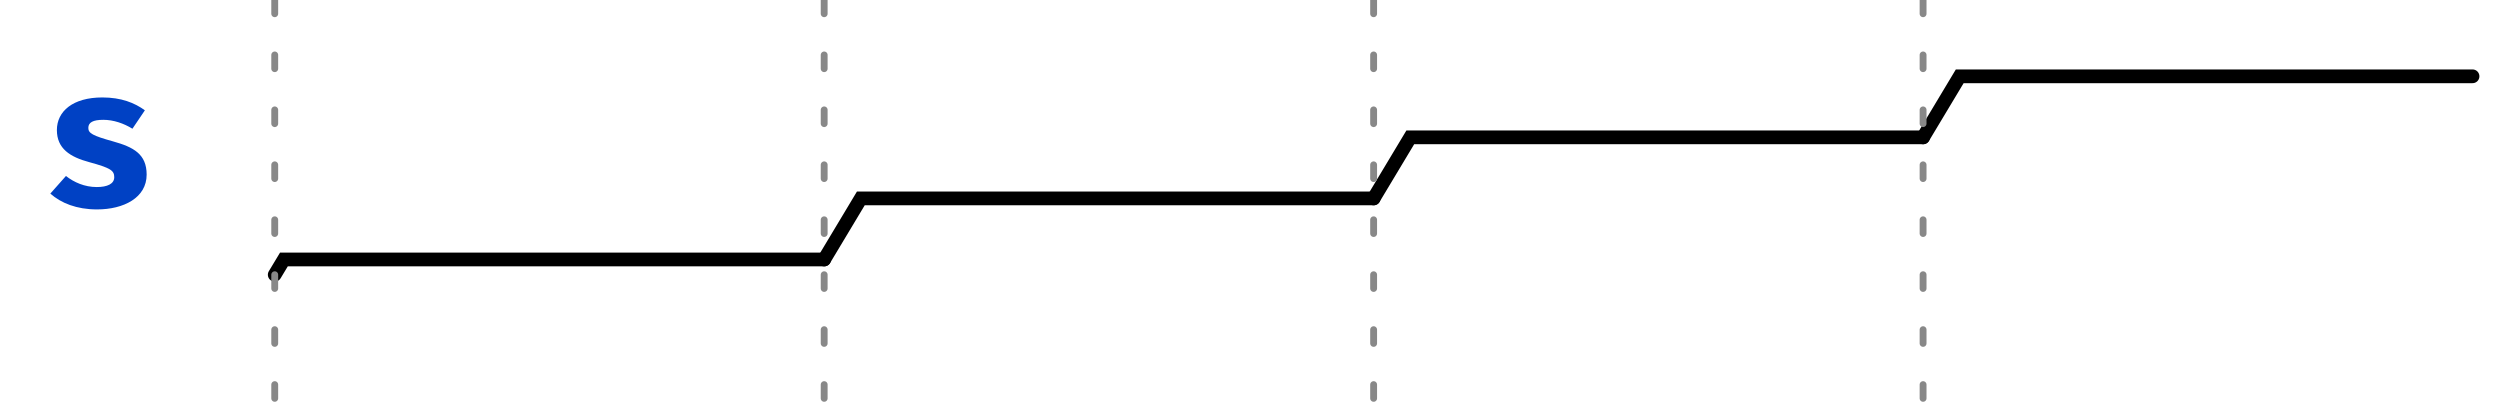
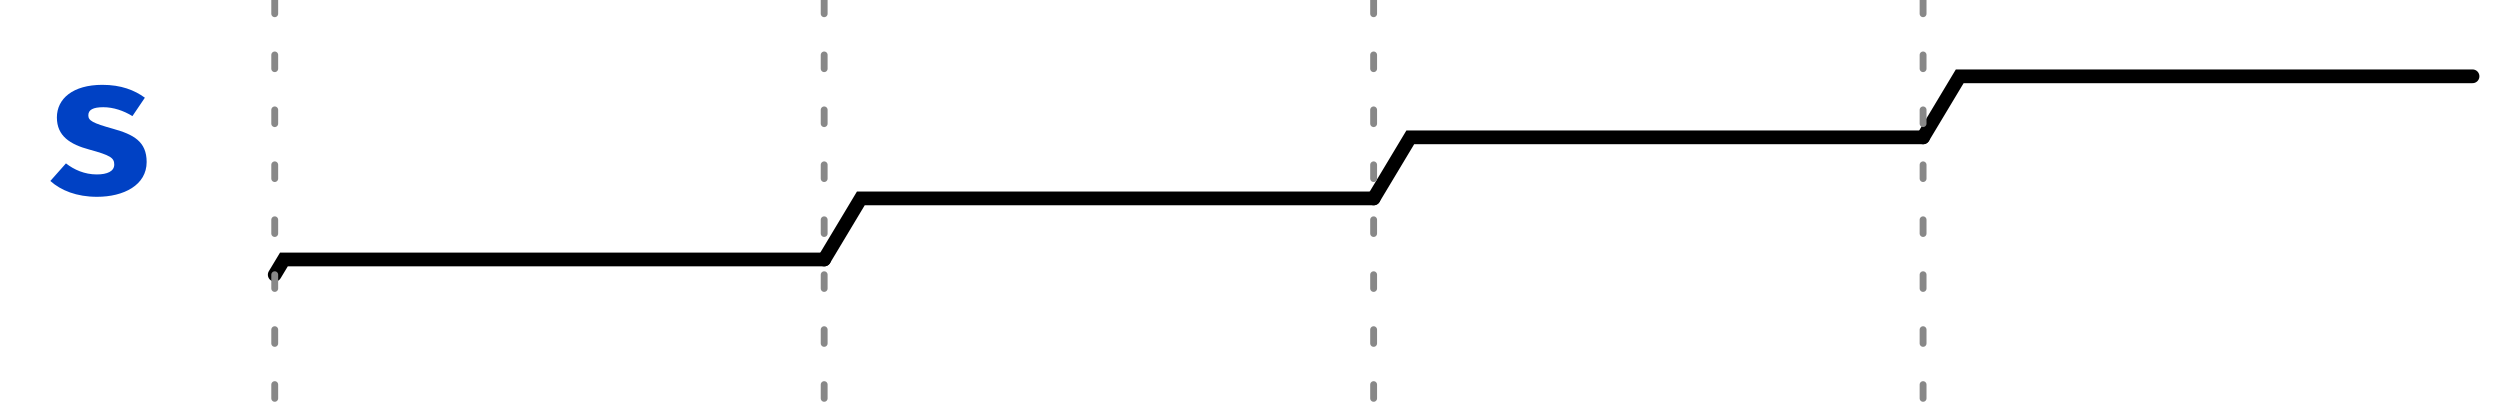
<svg xmlns="http://www.w3.org/2000/svg" xmlns:xlink="http://www.w3.org/1999/xlink" width="182pt" height="30pt" viewBox="0 0 182 30" version="1.1">
  <defs>
    <g>
      <symbol overflow="visible" id="glyph0-0">
        <path style="stroke:none;" d="M 1.297 -15.121 L 1.297 5.039 L 7.344 5.039 L 7.344 -15.121 Z M 6.566 4.293 L 2.09 4.293 L 2.09 -14.371 L 6.566 -14.371 Z M 4.422 -2.492 L 4.422 -3.141 C 5.387 -3.281 5.789 -3.832 5.789 -4.84 C 5.789 -5.703 5.43 -6.496 4.191 -6.496 C 3.629 -6.496 2.852 -6.32 2.852 -5.934 C 2.852 -5.746 2.98 -5.602 3.195 -5.602 C 3.254 -5.602 3.312 -5.617 3.383 -5.645 C 3.629 -5.762 3.832 -5.805 4.133 -5.805 C 4.852 -5.805 5.012 -5.371 5.012 -4.809 C 5.012 -4.047 4.738 -3.758 3.699 -3.699 L 3.699 -2.492 C 3.699 -2.273 3.875 -2.145 4.062 -2.145 C 4.234 -2.145 4.422 -2.273 4.422 -2.492 Z M 3.559 -1.223 C 3.559 -0.922 3.773 -0.691 4.062 -0.691 C 4.348 -0.691 4.566 -0.922 4.566 -1.223 C 4.566 -1.512 4.348 -1.727 4.062 -1.727 C 3.773 -1.727 3.559 -1.512 3.559 -1.223 Z M 3.559 -1.223 " />
      </symbol>
      <symbol overflow="visible" id="glyph0-1">
        <path style="stroke:none;" d="M 4.074 -1.383 C 3.184 -1.383 2.418 -1.727 1.828 -2.188 L 0.691 -0.906 C 1.469 -0.215 2.605 0.246 4.09 0.246 C 6.035 0.246 7.703 -0.605 7.703 -2.289 C 7.703 -3.789 6.738 -4.293 5.258 -4.707 C 3.758 -5.125 3.457 -5.301 3.457 -5.688 C 3.457 -6.09 3.801 -6.277 4.551 -6.277 C 5.285 -6.277 6.035 -6.02 6.668 -5.629 L 7.574 -6.969 C 6.824 -7.516 5.848 -7.906 4.477 -7.906 C 2.332 -7.906 1.168 -6.898 1.168 -5.531 C 1.168 -4.176 2.133 -3.57 3.527 -3.195 C 5.055 -2.777 5.344 -2.594 5.344 -2.102 C 5.344 -1.613 4.84 -1.383 4.074 -1.383 Z M 4.074 -1.383 " />
      </symbol>
    </g>
    <clipPath id="clip2">
      <rect x="0" y="0" width="182" height="30" />
    </clipPath>
    <g id="surface6" clip-path="url(#clip2)">
      <g style="fill:rgb(0%,25.49%,76.863%);fill-opacity:1;">
-         <use xlink:href="#glyph0-1" x="2.973" y="15" />
+         <use xlink:href="#glyph0-1" x="2.973" y="14.082" />
      </g>
      <path style="fill:none;stroke-width:1;stroke-linecap:round;stroke-linejoin:miter;stroke:rgb(0%,0%,0%);stroke-opacity:1;stroke-miterlimit:10;" d="M 0 20 L 0.668 18.891 L 40 18.891 " transform="matrix(1,0,0,1,20,0)" />
      <path style="fill:none;stroke-width:1;stroke-linecap:round;stroke-linejoin:miter;stroke:rgb(0%,0%,0%);stroke-opacity:1;stroke-miterlimit:10;" d="M 0 18.891 L 2.668 14.445 L 40 14.445 " transform="matrix(1,0,0,1,60,0)" />
      <path style="fill:none;stroke-width:1;stroke-linecap:round;stroke-linejoin:miter;stroke:rgb(0%,0%,0%);stroke-opacity:1;stroke-miterlimit:10;" d="M 0 14.445 L 2.668 10 L 40 10 " transform="matrix(1,0,0,1,100,0)" />
      <path style="fill:none;stroke-width:1;stroke-linecap:round;stroke-linejoin:miter;stroke:rgb(0%,0%,0%);stroke-opacity:1;stroke-miterlimit:10;" d="M 0 10 L 2.668 5.555 L 40 5.555 " transform="matrix(1,0,0,1,140,0)" />
    </g>
    <clipPath id="clip3">
      <rect x="0" y="0" width="182" height="30" />
    </clipPath>
    <g id="surface9" clip-path="url(#clip3)">
      <path style="fill:none;stroke-width:0.5;stroke-linecap:round;stroke-linejoin:miter;stroke:rgb(53.333%,53.333%,53.333%);stroke-opacity:1;stroke-dasharray:1,3;stroke-miterlimit:10;" d="M 0 0 L 0 30 " transform="matrix(1,0,0,1,20,0)" />
      <path style="fill:none;stroke-width:0.5;stroke-linecap:round;stroke-linejoin:miter;stroke:rgb(53.333%,53.333%,53.333%);stroke-opacity:1;stroke-dasharray:1,3;stroke-miterlimit:10;" d="M 40 0 L 40 30 " transform="matrix(1,0,0,1,20,0)" />
      <path style="fill:none;stroke-width:0.5;stroke-linecap:round;stroke-linejoin:miter;stroke:rgb(53.333%,53.333%,53.333%);stroke-opacity:1;stroke-dasharray:1,3;stroke-miterlimit:10;" d="M 80 0 L 80 30 " transform="matrix(1,0,0,1,20,0)" />
      <path style="fill:none;stroke-width:0.5;stroke-linecap:round;stroke-linejoin:miter;stroke:rgb(53.333%,53.333%,53.333%);stroke-opacity:1;stroke-dasharray:1,3;stroke-miterlimit:10;" d="M 120 0 L 120 30 " transform="matrix(1,0,0,1,20,0)" />
    </g>
    <clipPath id="clip1">
      <rect x="0" y="0" width="182" height="30" />
    </clipPath>
    <g id="surface11" clip-path="url(#clip1)">
      <use xlink:href="#surface6" />
      <use xlink:href="#surface9" />
    </g>
  </defs>
  <g id="surface1">
    <use xlink:href="#surface11" />
  </g>
</svg>
